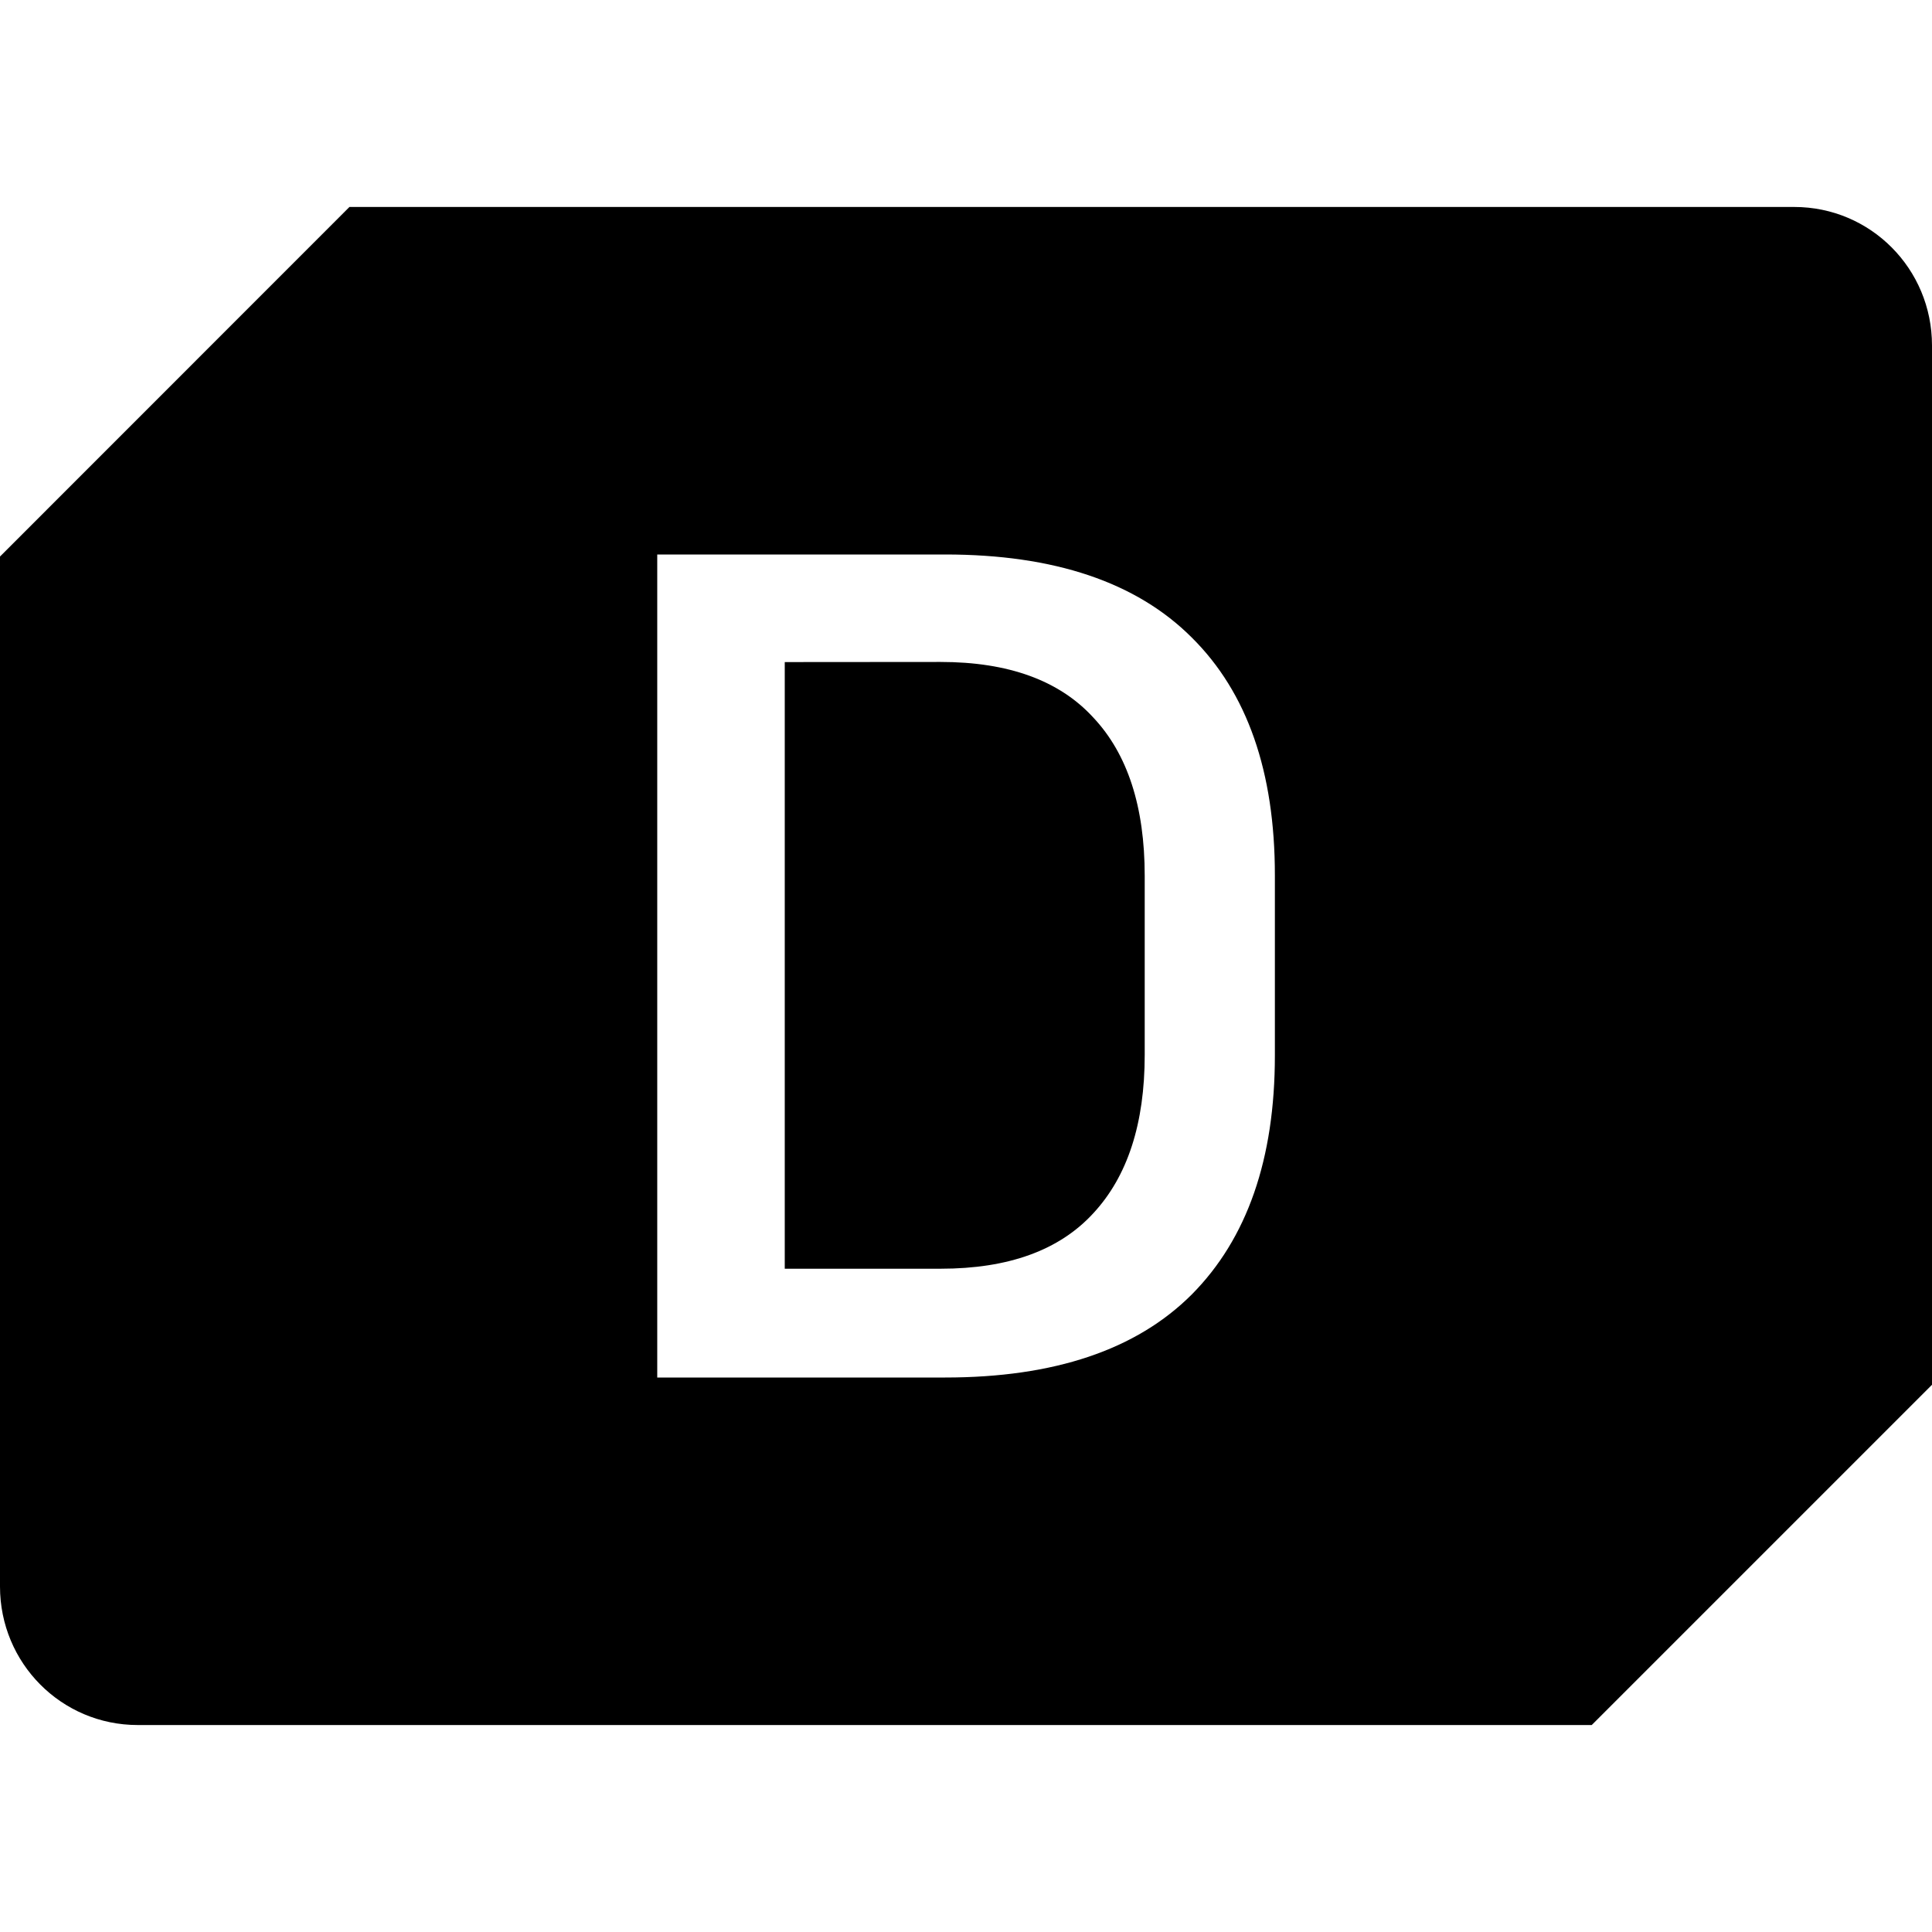
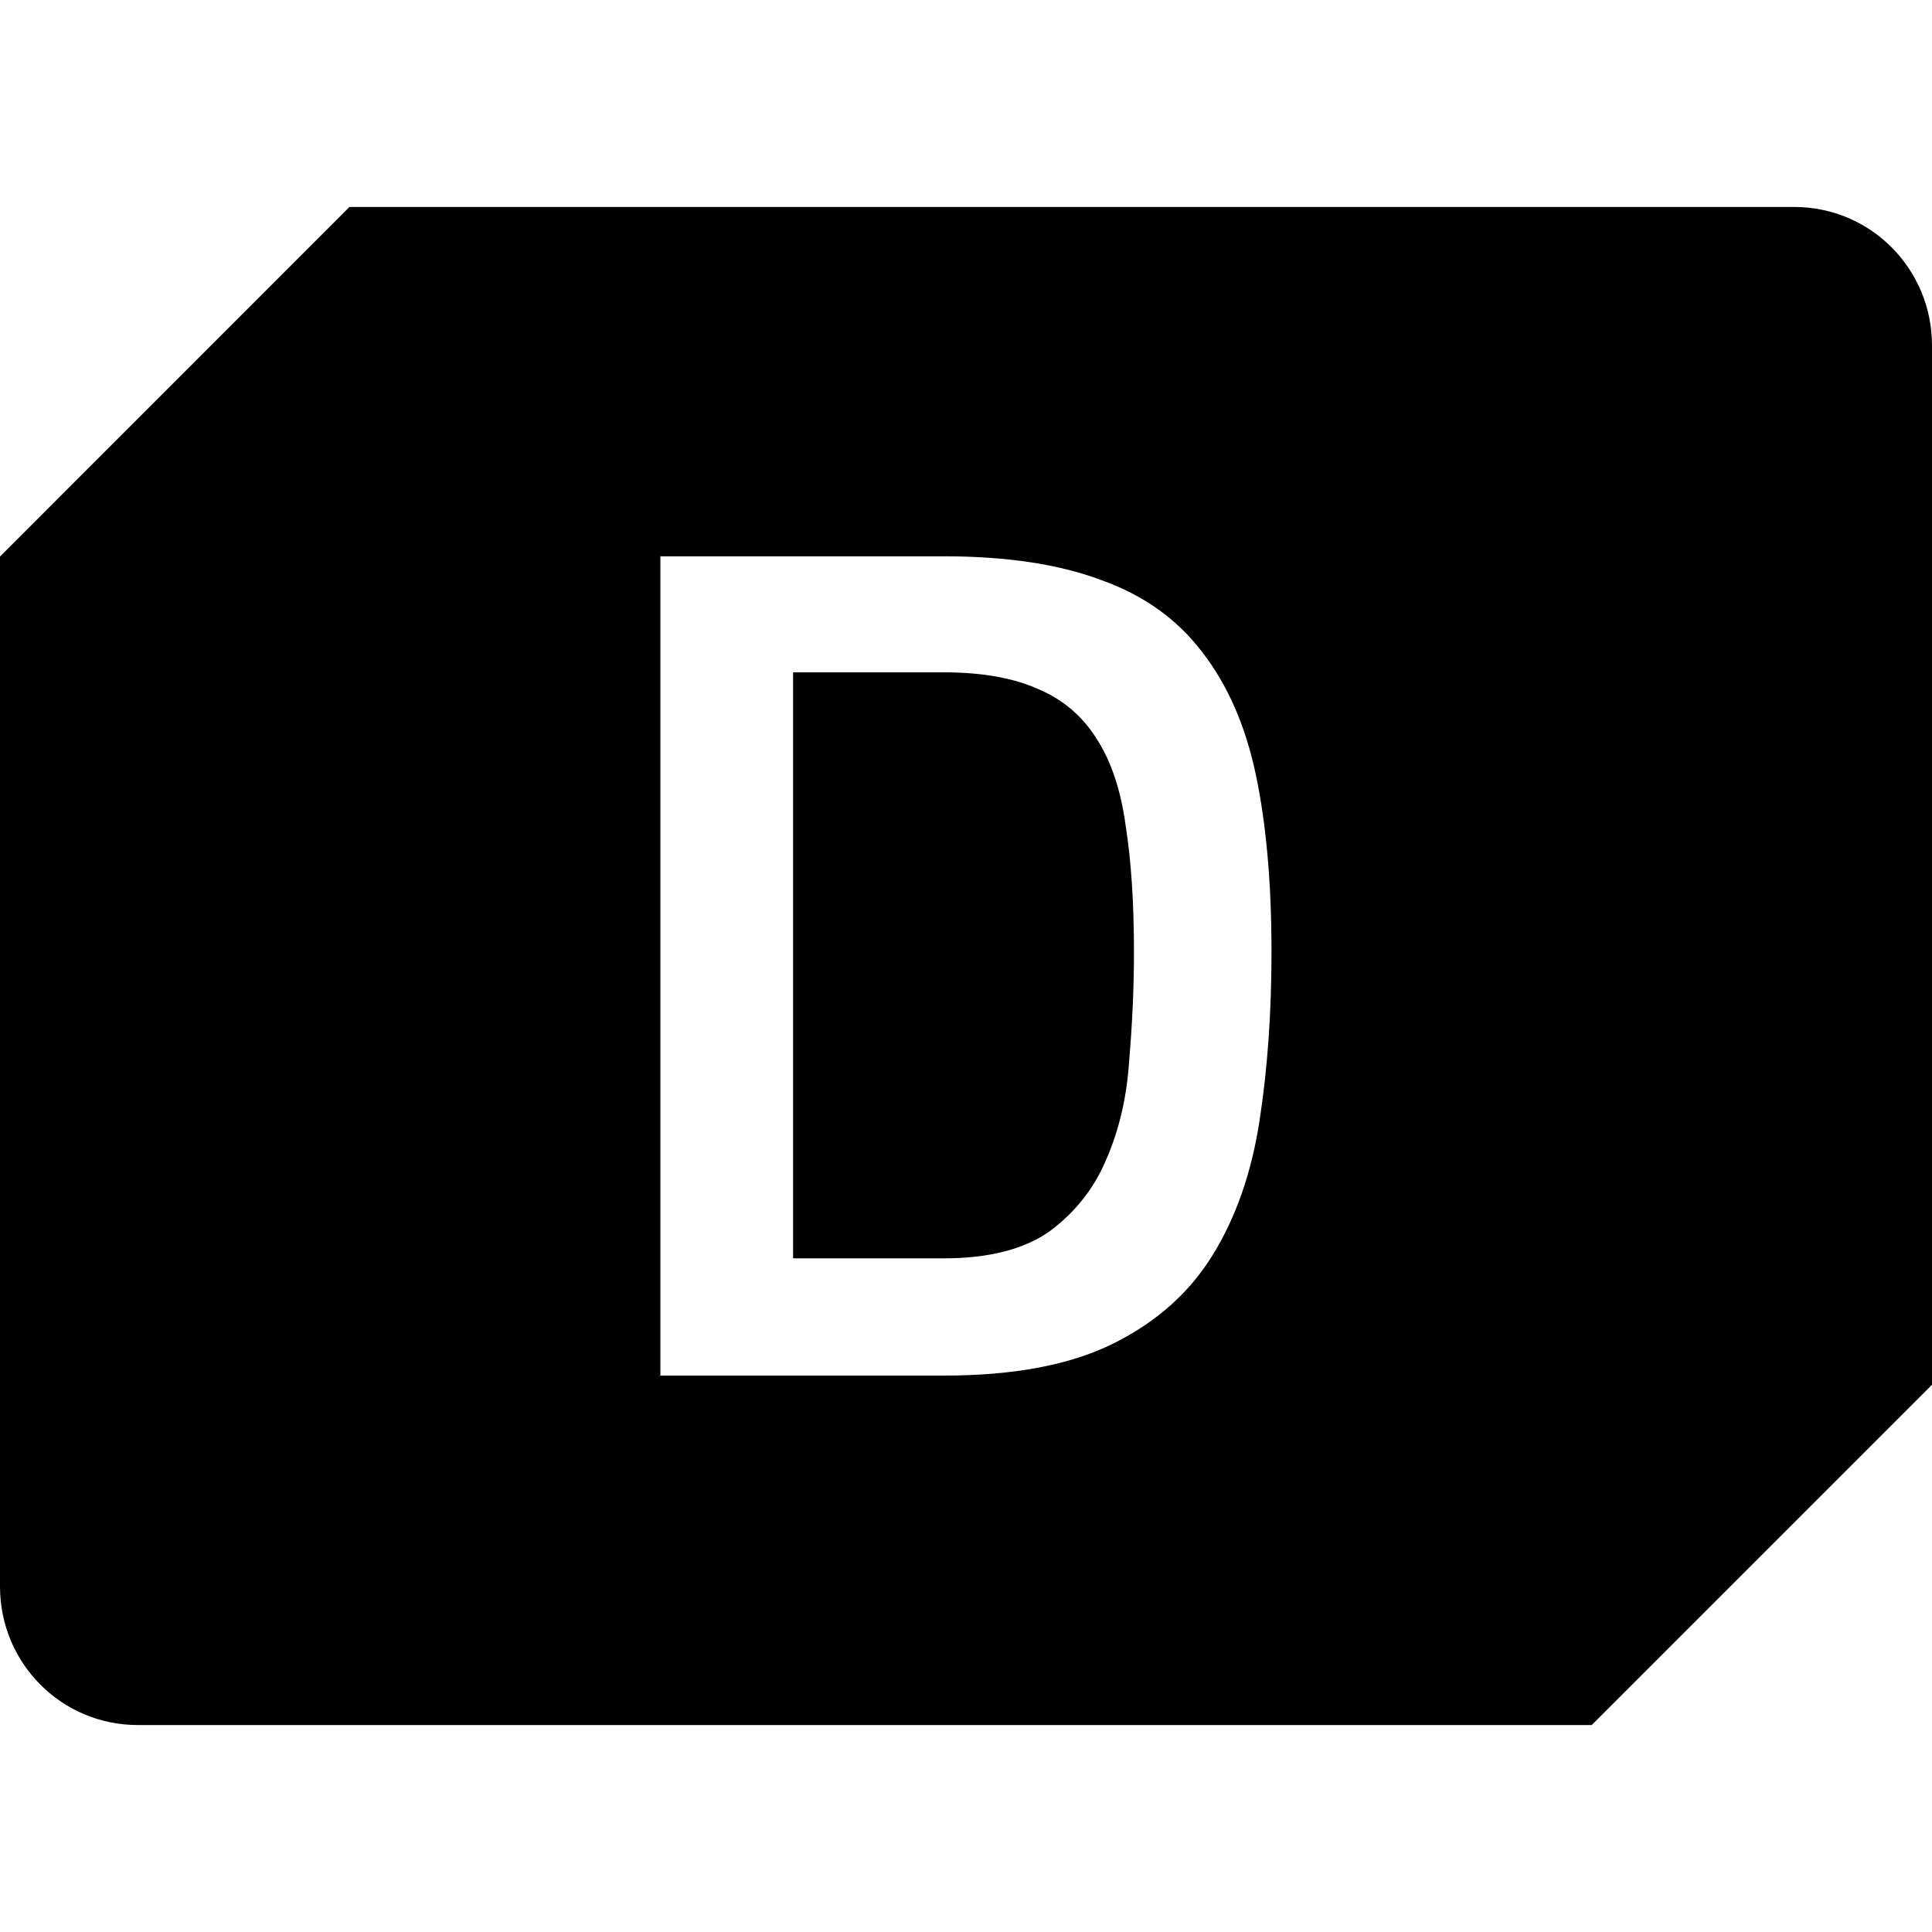
<svg xmlns="http://www.w3.org/2000/svg" width="16" height="16" version="1" id="svg566">
  <defs id="defs570" />
-   <path id="path1482" style="display:inline;fill:#000000;fill-opacity:1;stroke-width:0.143;enable-background:new" d="M 2.894,1.714 0,4.609 v 8.53 c 0,0.635 0.509,1.147 1.141,1.147 H 13.182 L 16,11.468 V 2.861 c 0,-0.635 -0.509,-1.147 -1.141,-1.147 z m 2.549,2.878 h 1.056 1.328 c 0.903,0 1.584,0.229 2.043,0.688 0.459,0.455 0.688,1.111 0.688,1.968 v 1.493 c 0,0.857 -0.229,1.516 -0.688,1.979 -0.459,0.459 -1.14,0.688 -2.043,0.688 H 6.499 5.443 Z m 1.056,0.891 v 5.024 h 1.291 c 0.562,0 0.983,-0.153 1.264,-0.459 C 9.338,9.742 9.48,9.305 9.48,8.736 v -1.483 c 0,-0.572 -0.142,-1.01 -0.427,-1.312 -0.281,-0.306 -0.702,-0.459 -1.264,-0.459 z" />
+   <path id="path1482-7" style="display:inline;fill:#000000;fill-opacity:1;stroke-width:0.143;enable-background:new" d="M 2.894,1.714 0,4.609 v 8.53 c 0,0.635 0.509,1.147 1.141,1.147 H 13.182 L 16,11.468 V 2.861 c 0,-0.635 -0.509,-1.147 -1.141,-1.147 z m 2.575,2.893 h 2.347 c 0.522,0 0.958,0.066 1.307,0.198 0.35,0.125 0.627,0.324 0.832,0.594 0.211,0.271 0.36,0.611 0.446,1.02 0.086,0.409 0.129,0.898 0.129,1.466 0,0.502 -0.033,0.967 -0.099,1.396 -0.066,0.429 -0.195,0.799 -0.386,1.109 C 9.854,10.702 9.58,10.947 9.223,11.125 8.867,11.303 8.398,11.392 7.817,11.392 H 5.469 Z m 1.099,0.961 v 4.853 h 1.248 c 0.376,0 0.67,-0.076 0.882,-0.228 0.211,-0.158 0.366,-0.357 0.465,-0.594 0.106,-0.244 0.169,-0.515 0.188,-0.812 0.026,-0.304 0.04,-0.604 0.04,-0.901 0,-0.409 -0.023,-0.759 -0.069,-1.05 C 9.283,6.546 9.203,6.308 9.085,6.123 8.966,5.932 8.804,5.793 8.599,5.707 8.395,5.615 8.134,5.568 7.817,5.568 Z" />
</svg>
